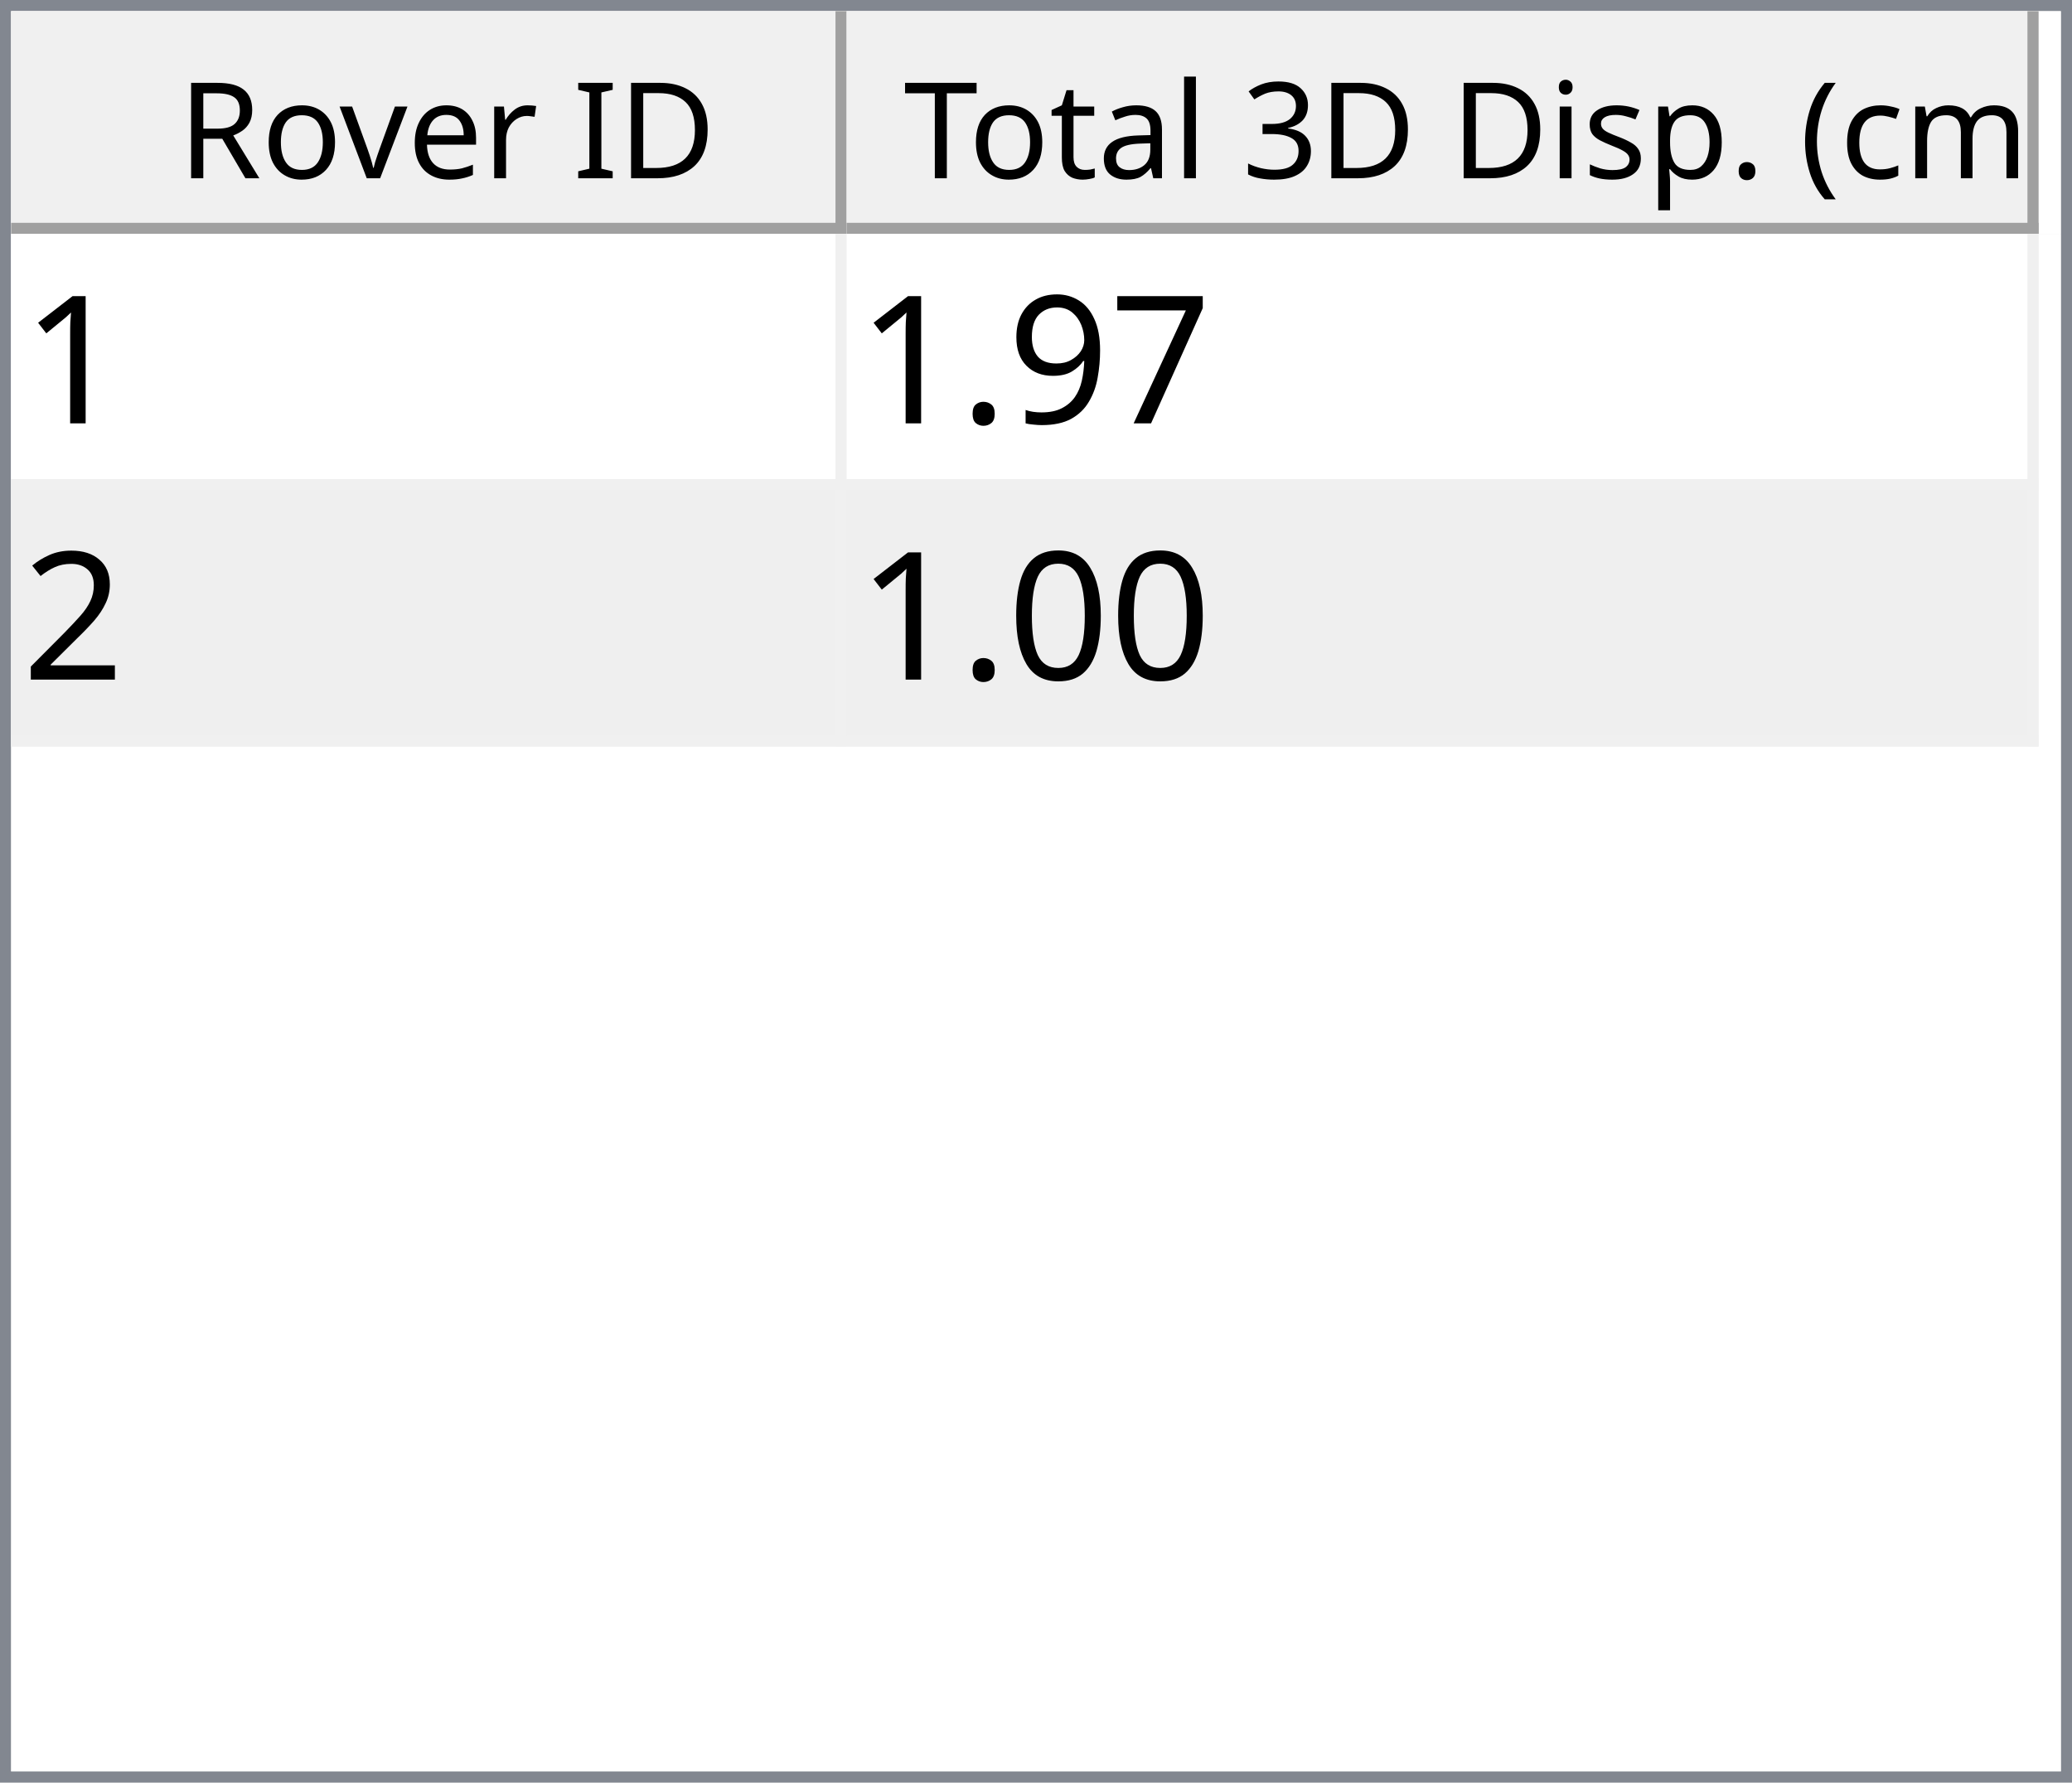
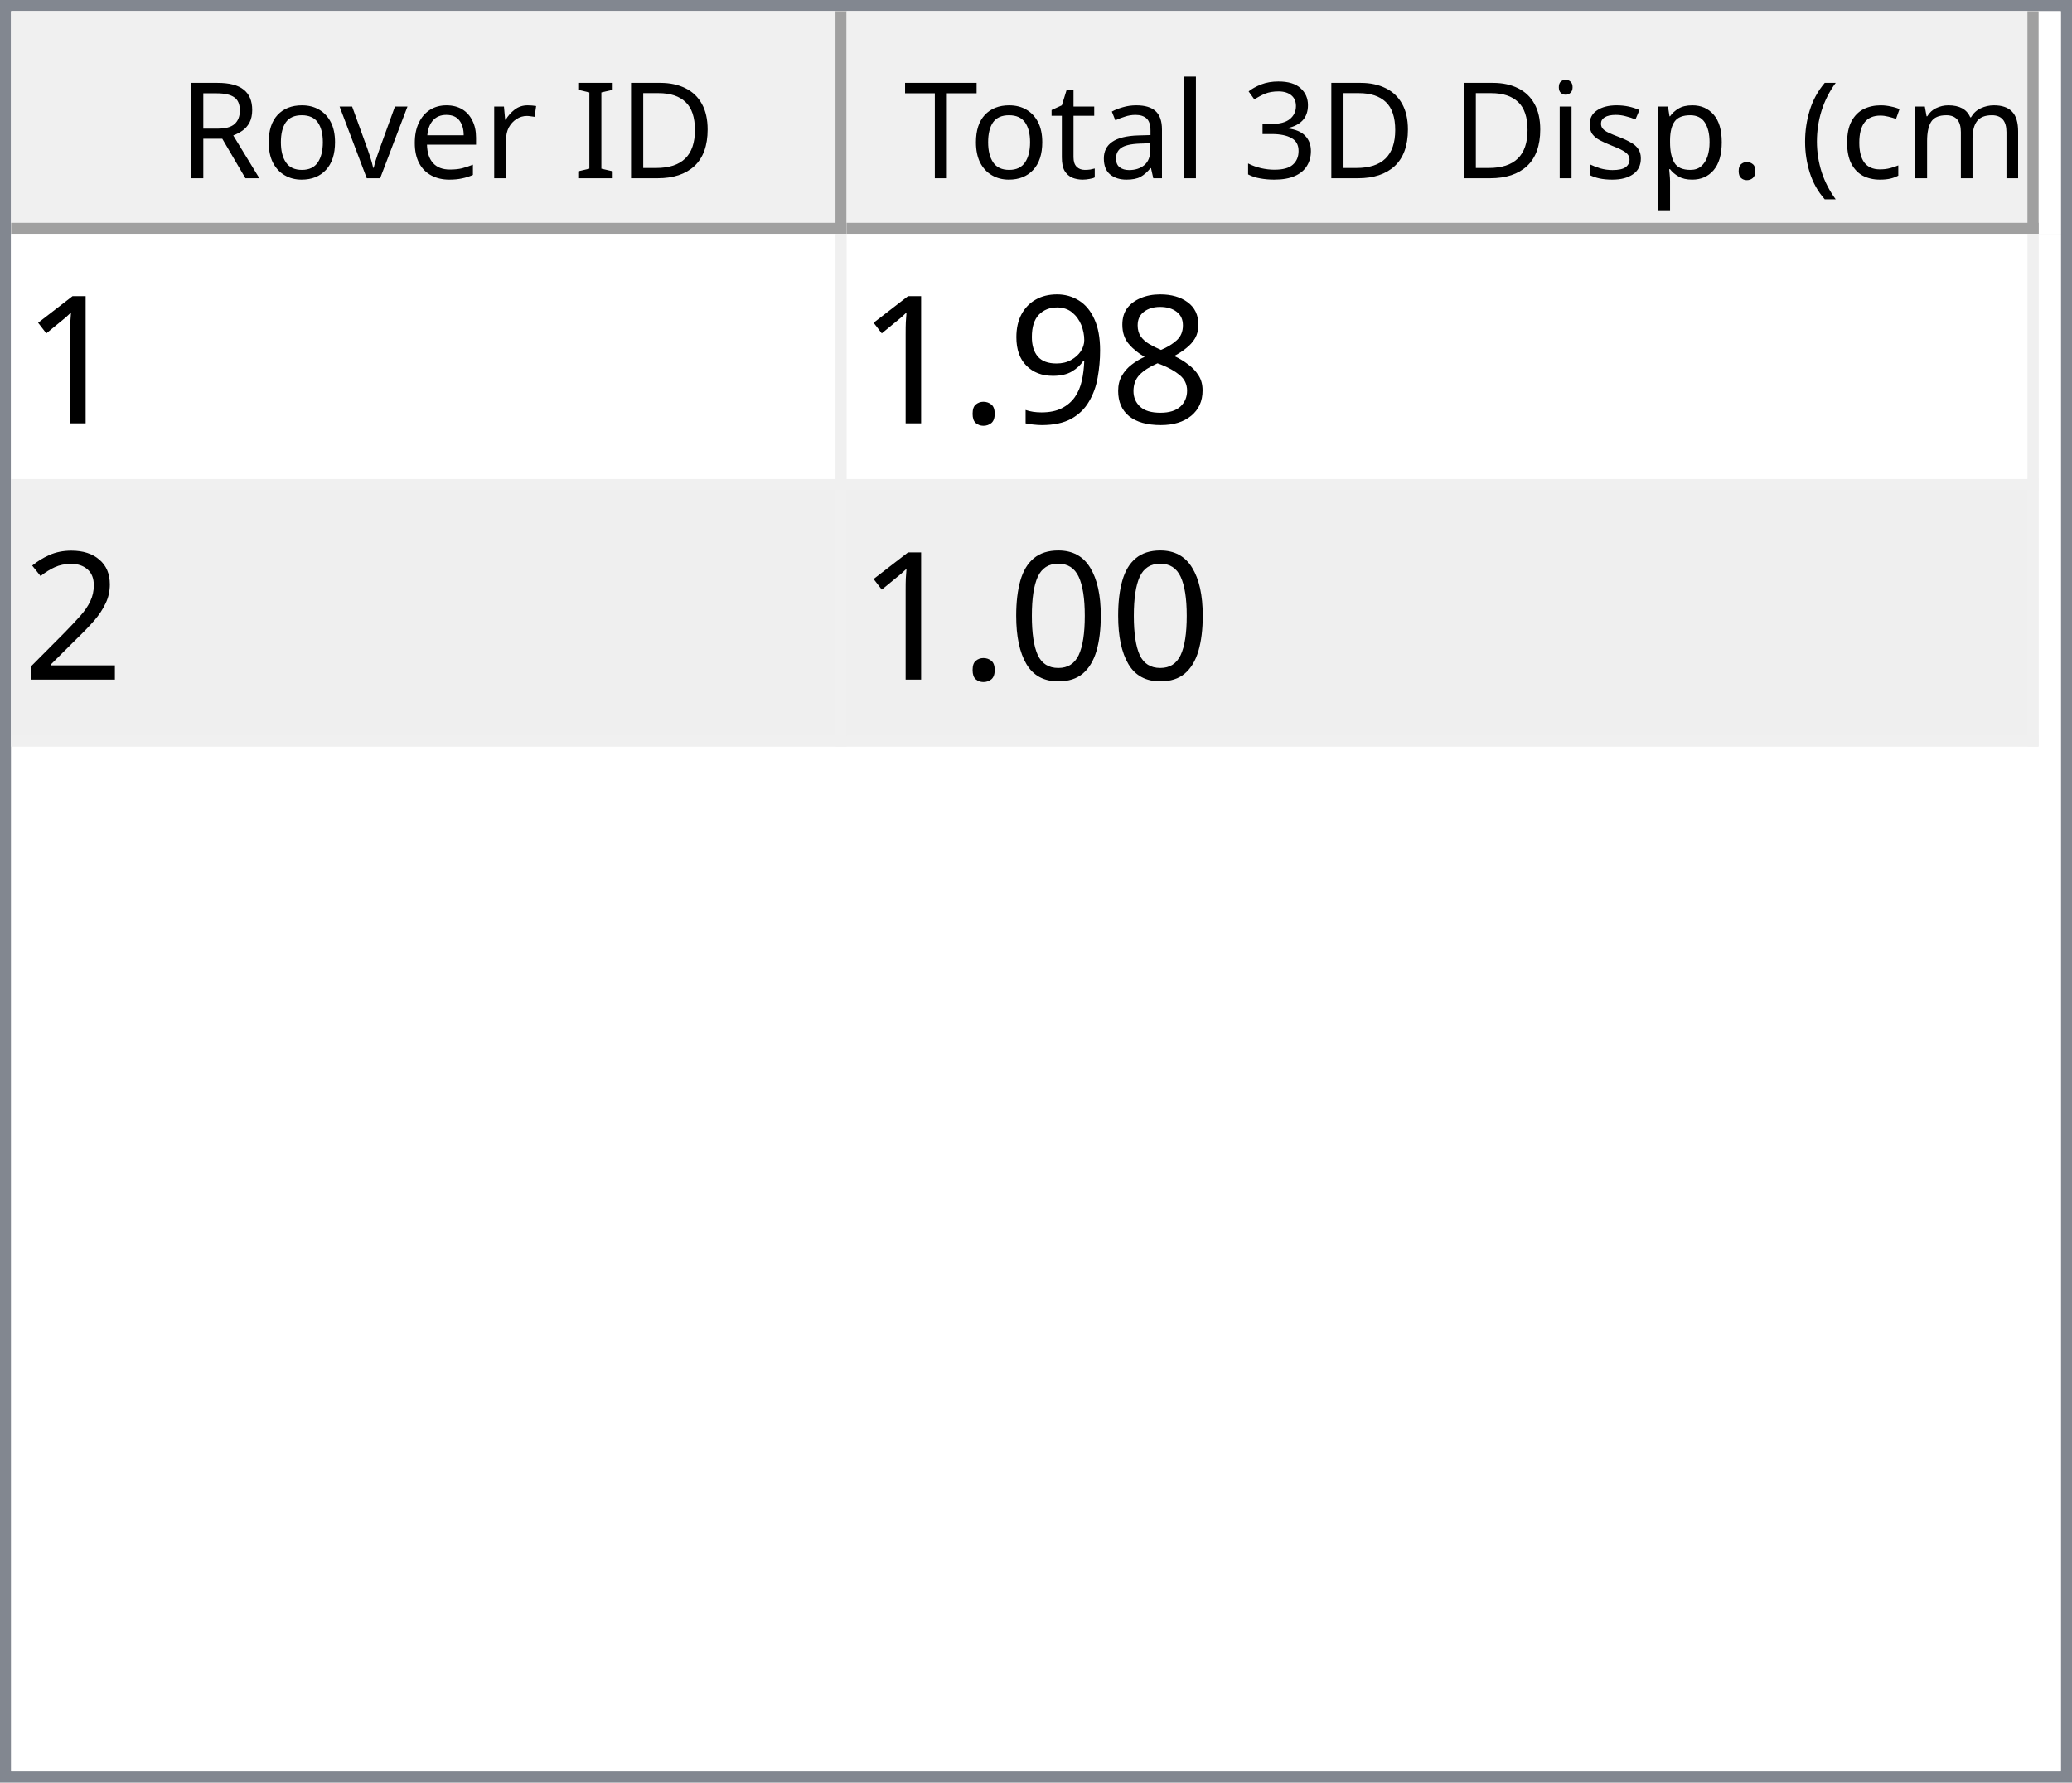
<svg xmlns="http://www.w3.org/2000/svg" style="fill-opacity:1; color-rendering:auto; color-interpolation:auto; text-rendering:auto; stroke:black; stroke-linecap:square; stroke-miterlimit:10; shape-rendering:auto; stroke-opacity:1; fill:black; stroke-dasharray:none; font-weight:normal; stroke-width:1; font-family:'Dialog'; font-style:normal; stroke-linejoin:miter; font-size:12px; stroke-dashoffset:0; image-rendering:auto;" width="186" height="160">
  <defs id="genericDefs" />
  <g>
    <defs id="defs1">
      <clipPath clipPathUnits="userSpaceOnUse" id="clipPath1">
        <path d="M0 0 L186 0 L186 160 L0 160 L0 0 Z" />
      </clipPath>
      <clipPath clipPathUnits="userSpaceOnUse" id="clipPath2">
        <path d="M0 0 L0 160 L186 160 L186 0 Z" />
      </clipPath>
      <clipPath clipPathUnits="userSpaceOnUse" id="clipPath3">
        <path d="M0 0 L0 20 L184 20 L184 0 Z" />
      </clipPath>
      <clipPath clipPathUnits="userSpaceOnUse" id="clipPath4">
        <path d="M0 0 L0 20 L75 20 L75 0 Z" />
      </clipPath>
      <clipPath clipPathUnits="userSpaceOnUse" id="clipPath5">
        <path d="M1 1 L1 19 L74 19 L74 1 Z" />
      </clipPath>
      <clipPath clipPathUnits="userSpaceOnUse" id="clipPath6">
        <path d="M0 0 L0 18 L73 18 L73 0 Z" />
      </clipPath>
      <clipPath clipPathUnits="userSpaceOnUse" id="clipPath7">
        <path d="M-0.5 -0.5 L-0.5 19.5 L74.5 19.5 L74.5 -0.5 Z" />
      </clipPath>
      <clipPath clipPathUnits="userSpaceOnUse" id="clipPath8">
        <path d="M0 0 L0 20 L107 20 L107 0 Z" />
      </clipPath>
      <clipPath clipPathUnits="userSpaceOnUse" id="clipPath9">
        <path d="M1 1 L1 19 L106 19 L106 1 Z" />
      </clipPath>
      <clipPath clipPathUnits="userSpaceOnUse" id="clipPath10">
        <path d="M0 0 L0 18 L105 18 L105 0 Z" />
      </clipPath>
      <clipPath clipPathUnits="userSpaceOnUse" id="clipPath11">
        <path d="M-0.5 -0.5 L-0.5 19.5 L106.5 19.5 L106.5 -0.5 Z" />
      </clipPath>
      <clipPath clipPathUnits="userSpaceOnUse" id="clipPath12">
        <path d="M0 0 L0 138 L184 138 L184 0 Z" />
      </clipPath>
      <clipPath clipPathUnits="userSpaceOnUse" id="clipPath13">
        <path d="M0 0 L0 46 L182 46 L182 0 Z" />
      </clipPath>
      <clipPath clipPathUnits="userSpaceOnUse" id="clipPath14">
        <path d="M-0.5 -0.5 L-0.5 45.5 L181.5 45.5 L181.5 -0.5 Z" />
      </clipPath>
      <clipPath clipPathUnits="userSpaceOnUse" id="clipPath15">
        <path d="M0 0 L0 22 L74 22 L74 0 Z" />
      </clipPath>
      <clipPath clipPathUnits="userSpaceOnUse" id="clipPath16">
        <path d="M0 0 L0 22 L106 22 L106 0 Z" />
      </clipPath>
      <font horiz-adv-x="64.551" id="font1">
        <font-face ascent="107.91" descent="25.098" units-per-em="100" style="font-style:normal; font-family:Segoe UI; font-weight:normal;" />
        <missing-glyph horiz-adv-x="64.551" d="M8.109 0 L8.109 68.266 L56.453 68.266 L56.453 0 L8.109 0 ZM15.328 7.234 L49.219 7.234 L49.219 61.031 L15.328 61.031 L15.328 7.234 Z" />
        <glyph unicode="D" horiz-adv-x="70.117" d="M9.188 0 L9.188 70.016 L28.516 70.016 Q65.531 70.016 65.531 35.891 Q65.531 19.672 55.25 9.836 Q44.969 0 27.734 0 L9.188 0 ZM17.391 62.594 L17.391 7.422 L27.828 7.422 Q41.609 7.422 49.273 14.797 Q56.938 22.172 56.938 35.688 Q56.938 62.594 28.328 62.594 L17.391 62.594 Z" />
        <glyph unicode="I" horiz-adv-x="26.611" d="M17.391 0 L9.188 0 L9.188 70.016 L17.391 70.016 L17.391 0 Z" />
        <glyph unicode=" " horiz-adv-x="27.393" d="" />
        <glyph unicode="r" horiz-adv-x="34.766" d="M34.188 41.891 Q32.078 43.5 28.125 43.5 Q23 43.5 19.555 38.672 Q16.109 33.844 16.109 25.484 L16.109 0 L8.109 0 L8.109 50 L16.109 50 L16.109 39.703 L16.312 39.703 Q18.016 44.969 21.531 47.922 Q25.047 50.875 29.391 50.875 Q32.516 50.875 34.188 50.203 L34.188 41.891 Z" />
        <glyph unicode="e" horiz-adv-x="52.295" d="M48.297 23 L12.984 23 Q13.188 14.656 17.484 10.109 Q21.781 5.562 29.297 5.562 Q37.75 5.562 44.828 11.141 L44.828 3.609 Q38.234 -1.172 27.391 -1.172 Q16.797 -1.172 10.742 5.641 Q4.688 12.453 4.688 24.812 Q4.688 36.469 11.305 43.82 Q17.922 51.172 27.734 51.172 Q37.547 51.172 42.922 44.828 Q48.297 38.484 48.297 27.203 L48.297 23 ZM40.094 29.781 Q40.047 36.719 36.75 40.578 Q33.453 44.438 27.594 44.438 Q21.922 44.438 17.969 40.383 Q14.016 36.328 13.094 29.781 L40.094 29.781 Z" />
        <glyph unicode="v" horiz-adv-x="47.9" d="M47.406 50 L27.484 0 L19.625 0 L0.688 50 L9.469 50 L22.172 13.672 Q23.578 9.672 23.922 6.688 L24.125 6.688 Q24.609 10.453 25.688 13.484 L38.969 50 L47.406 50 Z" />
        <glyph unicode="o" horiz-adv-x="58.594" d="M29 -1.172 Q17.922 -1.172 11.305 5.836 Q4.688 12.844 4.688 24.422 Q4.688 37.016 11.57 44.094 Q18.453 51.172 30.172 51.172 Q41.359 51.172 47.633 44.289 Q53.906 37.406 53.906 25.203 Q53.906 13.234 47.141 6.031 Q40.375 -1.172 29 -1.172 ZM29.594 44.438 Q21.875 44.438 17.383 39.188 Q12.891 33.938 12.891 24.703 Q12.891 15.828 17.43 10.695 Q21.969 5.562 29.594 5.562 Q37.359 5.562 41.531 10.594 Q45.703 15.625 45.703 24.906 Q45.703 34.281 41.531 39.359 Q37.359 44.438 29.594 44.438 Z" />
        <glyph unicode="R" horiz-adv-x="59.814" d="M59.375 0 L49.609 0 L37.891 19.625 Q36.281 22.359 34.766 24.289 Q33.25 26.219 31.664 27.438 Q30.078 28.656 28.25 29.219 Q26.422 29.781 24.125 29.781 L17.391 29.781 L17.391 0 L9.188 0 L9.188 70.016 L30.078 70.016 Q34.672 70.016 38.555 68.867 Q42.438 67.719 45.289 65.375 Q48.141 63.031 49.758 59.547 Q51.375 56.062 51.375 51.375 Q51.375 47.703 50.273 44.656 Q49.172 41.609 47.148 39.211 Q45.125 36.812 42.266 35.133 Q39.406 33.453 35.844 32.516 L35.844 32.328 Q37.594 31.547 38.891 30.547 Q40.188 29.547 41.359 28.18 Q42.531 26.812 43.68 25.078 Q44.828 23.344 46.234 21.047 L59.375 0 ZM17.391 62.594 L17.391 37.203 L28.516 37.203 Q31.594 37.203 34.203 38.133 Q36.812 39.062 38.719 40.797 Q40.625 42.531 41.703 45.047 Q42.781 47.562 42.781 50.688 Q42.781 56.297 39.141 59.445 Q35.5 62.594 28.609 62.594 L17.391 62.594 Z" />
        <glyph unicode=")" horiz-adv-x="30.176" d="M8.297 -15.922 L1.172 -15.922 Q16.406 2.344 16.406 26.812 Q16.406 51.469 1.078 70.016 L8.297 70.016 Q23.531 52.156 23.531 26.703 Q23.531 1.375 8.297 -15.922 Z" />
        <glyph unicode="m" horiz-adv-x="86.133" d="M79.109 0 L71.094 0 L71.094 28.719 Q71.094 37.016 68.531 40.727 Q65.969 44.438 59.906 44.438 Q54.781 44.438 51.195 39.75 Q47.609 35.062 47.609 28.516 L47.609 0 L39.594 0 L39.594 29.688 Q39.594 44.438 28.219 44.438 Q22.953 44.438 19.531 40.016 Q16.109 35.594 16.109 28.516 L16.109 0 L8.109 0 L8.109 50 L16.109 50 L16.109 42.094 L16.312 42.094 Q21.625 51.172 31.844 51.172 Q36.969 51.172 40.773 48.312 Q44.578 45.453 46 40.828 Q51.562 51.172 62.594 51.172 Q79.109 51.172 79.109 30.812 L79.109 0 Z" />
        <glyph unicode="c" horiz-adv-x="46.191" d="M42.188 2.297 Q36.422 -1.172 28.516 -1.172 Q17.828 -1.172 11.258 5.789 Q4.688 12.75 4.688 23.828 Q4.688 36.188 11.766 43.68 Q18.844 51.172 30.672 51.172 Q37.25 51.172 42.281 48.734 L42.281 40.531 Q36.719 44.438 30.375 44.438 Q22.703 44.438 17.797 38.945 Q12.891 33.453 12.891 24.516 Q12.891 15.719 17.508 10.641 Q22.125 5.562 29.891 5.562 Q36.422 5.562 42.188 9.906 L42.188 2.297 Z" />
        <glyph unicode="(" horiz-adv-x="30.176" d="M29.109 -15.922 L21.969 -15.922 Q6.844 1.375 6.844 26.703 Q6.844 52.156 21.969 70.016 L29.203 70.016 Q13.875 51.469 13.875 26.812 Q13.875 2.344 29.109 -15.922 Z" />
        <glyph unicode="." horiz-adv-x="21.68" d="M10.891 -1.078 Q8.641 -1.078 7.055 0.539 Q5.469 2.156 5.469 4.391 Q5.469 6.641 7.055 8.273 Q8.641 9.906 10.891 9.906 Q13.188 9.906 14.797 8.273 Q16.406 6.641 16.406 4.391 Q16.406 2.156 14.797 0.539 Q13.188 -1.078 10.891 -1.078 Z" />
        <glyph unicode="p" horiz-adv-x="58.789" d="M16.312 7.234 L16.109 7.234 L16.109 -23 L8.109 -23 L8.109 50 L16.109 50 L16.109 41.219 L16.312 41.219 Q22.219 51.172 33.594 51.172 Q43.266 51.172 48.688 44.461 Q54.109 37.75 54.109 26.469 Q54.109 13.922 48 6.375 Q41.891 -1.172 31.297 -1.172 Q21.578 -1.172 16.312 7.234 ZM16.109 27.391 L16.109 20.406 Q16.109 14.203 20.141 9.883 Q24.172 5.562 30.375 5.562 Q37.641 5.562 41.773 11.133 Q45.906 16.703 45.906 26.609 Q45.906 34.969 42.047 39.703 Q38.188 44.438 31.594 44.438 Q24.609 44.438 20.359 39.578 Q16.109 34.719 16.109 27.391 Z" />
        <glyph unicode="s" horiz-adv-x="42.432" d="M5.078 1.812 L5.078 10.406 Q11.625 5.562 19.484 5.562 Q30.031 5.562 30.031 12.594 Q30.031 14.594 29.125 15.992 Q28.219 17.391 26.68 18.461 Q25.141 19.531 23.07 20.383 Q21 21.234 18.609 22.172 Q15.281 23.484 12.766 24.828 Q10.25 26.172 8.57 27.859 Q6.891 29.547 6.031 31.695 Q5.172 33.844 5.172 36.719 Q5.172 40.234 6.789 42.945 Q8.406 45.656 11.086 47.484 Q13.766 49.312 17.211 50.242 Q20.656 51.172 24.312 51.172 Q30.812 51.172 35.938 48.922 L35.938 40.828 Q30.422 44.438 23.25 44.438 Q21 44.438 19.195 43.922 Q17.391 43.406 16.094 42.477 Q14.797 41.547 14.086 40.258 Q13.375 38.969 13.375 37.406 Q13.375 35.453 14.086 34.133 Q14.797 32.812 16.164 31.789 Q17.531 30.766 19.484 29.938 Q21.438 29.109 23.922 28.125 Q27.25 26.859 29.883 25.516 Q32.516 24.172 34.375 22.484 Q36.234 20.797 37.234 18.602 Q38.234 16.406 38.234 13.375 Q38.234 9.672 36.602 6.938 Q34.969 4.203 32.234 2.398 Q29.5 0.594 25.93 -0.289 Q22.359 -1.172 18.453 -1.172 Q10.75 -1.172 5.078 1.812 Z" />
        <glyph unicode="i" horiz-adv-x="24.219" d="M12.203 62.703 Q10.062 62.703 8.547 64.164 Q7.031 65.625 7.031 67.875 Q7.031 70.125 8.547 71.609 Q10.062 73.094 12.203 73.094 Q14.406 73.094 15.945 71.609 Q17.484 70.125 17.484 67.875 Q17.484 65.719 15.945 64.211 Q14.406 62.703 12.203 62.703 ZM16.109 0 L8.109 0 L8.109 50 L16.109 50 L16.109 0 Z" />
        <glyph unicode="3" horiz-adv-x="53.906" d="M46.531 19.828 Q46.531 15.094 44.75 11.211 Q42.969 7.328 39.719 4.57 Q36.469 1.812 31.93 0.297 Q27.391 -1.219 21.922 -1.219 Q11.922 -1.219 6 2.594 L6 11.188 Q13.094 5.609 22.219 5.609 Q25.875 5.609 28.828 6.539 Q31.781 7.469 33.906 9.227 Q36.031 10.984 37.18 13.477 Q38.328 15.969 38.328 19.094 Q38.328 32.812 18.797 32.812 L12.984 32.812 L12.984 39.594 L18.5 39.594 Q35.797 39.594 35.797 52.484 Q35.797 64.406 22.609 64.406 Q15.188 64.406 8.688 59.422 L8.688 67.188 Q15.375 71.188 24.609 71.188 Q29 71.188 32.57 69.969 Q36.141 68.75 38.68 66.555 Q41.219 64.359 42.609 61.281 Q44 58.203 44 54.5 Q44 40.672 30.031 36.719 L30.031 36.531 Q33.594 36.141 36.625 34.797 Q39.656 33.453 41.852 31.305 Q44.047 29.156 45.289 26.25 Q46.531 23.344 46.531 19.828 Z" />
        <glyph unicode="l" horiz-adv-x="24.219" d="M16.109 0 L8.109 0 L8.109 74.031 L16.109 74.031 L16.109 0 Z" />
        <glyph unicode="a" horiz-adv-x="50.879" d="M43.891 0 L35.891 0 L35.891 7.812 L35.688 7.812 Q30.469 -1.172 20.312 -1.172 Q12.844 -1.172 8.617 2.781 Q4.391 6.734 4.391 13.281 Q4.391 27.297 20.906 29.594 L35.891 31.688 Q35.891 44.438 25.594 44.438 Q16.547 44.438 9.281 38.281 L9.281 46.484 Q16.656 51.172 26.266 51.172 Q43.891 51.172 43.891 32.516 L43.891 0 ZM35.891 25.297 L23.828 23.641 Q18.266 22.859 15.43 20.875 Q12.594 18.891 12.594 13.875 Q12.594 10.203 15.211 7.883 Q17.828 5.562 22.172 5.562 Q28.125 5.562 32.008 9.742 Q35.891 13.922 35.891 20.312 L35.891 25.297 Z" />
        <glyph unicode="t" horiz-adv-x="33.887" d="M31.297 0.484 Q28.469 -1.078 23.828 -1.078 Q10.688 -1.078 10.688 13.578 L10.688 43.172 L2.094 43.172 L2.094 50 L10.688 50 L10.688 62.203 L18.703 64.797 L18.703 50 L31.297 50 L31.297 43.172 L18.703 43.172 L18.703 14.984 Q18.703 9.969 20.414 7.82 Q22.125 5.672 26.078 5.672 Q29.109 5.672 31.297 7.328 L31.297 0.484 Z" />
        <glyph unicode="T" horiz-adv-x="52.393" d="M50.594 62.594 L30.375 62.594 L30.375 0 L22.172 0 L22.172 62.594 L2 62.594 L2 70.016 L50.594 70.016 L50.594 62.594 Z" />
      </font>
      <font horiz-adv-x="75.0" id="font2">
        <font-face ascent="100.537" descent="21.973" units-per-em="100" style="font-style:normal; font-family:sans-serif; font-weight:normal;" />
        <missing-glyph horiz-adv-x="75.0" d="M12.5 0 L12.5 62.5 L62.5 62.5 L62.5 0 L12.5 0 ZM14.062 1.562 L60.938 1.562 L60.938 60.938 L14.062 60.938 L14.062 1.562 Z" />
        <glyph unicode="1" horiz-adv-x="55.615" d="M37.25 0 L28.469 0 L28.469 56 Q25.297 52.984 20.141 49.953 Q14.984 46.922 10.891 45.406 L10.891 53.906 Q18.266 57.375 23.781 62.305 Q29.297 67.234 31.594 71.875 L37.25 71.875 L37.25 0 Z" />
-         <glyph unicode="7" horiz-adv-x="55.615" d="M4.734 62.203 L4.734 70.656 L51.078 70.656 L51.078 63.812 Q44.234 56.547 37.523 44.484 Q30.812 32.422 27.156 19.672 Q24.516 10.688 23.781 0 L14.75 0 Q14.891 8.453 18.062 20.414 Q21.234 32.375 27.172 43.484 Q33.109 54.594 39.797 62.203 L4.734 62.203 Z" />
+         <glyph unicode="8" horiz-adv-x="55.615" d="M17.672 38.812 Q12.203 40.828 9.57 44.539 Q6.938 48.25 6.938 53.422 Q6.938 61.234 12.555 66.555 Q18.172 71.875 27.484 71.875 Q36.859 71.875 42.578 66.43 Q48.297 60.984 48.297 53.172 Q48.297 48.188 45.68 44.508 Q43.062 40.828 37.75 38.812 Q44.344 36.672 47.781 31.883 Q51.219 27.094 51.219 20.453 Q51.219 11.281 44.727 5.031 Q38.234 -1.219 27.641 -1.219 Q17.047 -1.219 10.547 5.055 Q4.047 11.328 4.047 20.703 Q4.047 27.688 7.594 32.398 Q11.141 37.109 17.672 38.812 ZM15.922 53.719 Q15.922 48.641 19.195 45.414 Q22.469 42.188 27.688 42.188 Q32.766 42.188 36.016 45.383 Q39.266 48.578 39.266 53.219 Q39.266 58.062 35.914 61.359 Q32.562 64.656 27.594 64.656 Q22.562 64.656 19.242 61.43 Q15.922 58.203 15.922 53.719 ZM13.094 20.656 Q13.094 16.891 14.875 13.375 Q16.656 9.859 20.172 7.93 Q23.688 6 27.734 6 Q34.031 6 38.133 10.055 Q42.234 14.109 42.234 20.359 Q42.234 26.703 38.016 30.859 Q33.797 35.016 27.438 35.016 Q21.234 35.016 17.164 30.914 Q13.094 26.812 13.094 20.656 Z" />
        <glyph unicode="9" horiz-adv-x="55.615" d="M5.469 16.547 L13.922 17.328 Q14.984 11.375 18.016 8.688 Q21.047 6 25.781 6 Q29.828 6 32.883 7.859 Q35.938 9.719 37.891 12.82 Q39.844 15.922 41.164 21.195 Q42.484 26.469 42.484 31.938 Q42.484 32.516 42.438 33.688 Q39.797 29.5 35.234 26.883 Q30.672 24.266 25.344 24.266 Q16.453 24.266 10.305 30.711 Q4.156 37.156 4.156 47.703 Q4.156 58.594 10.578 65.234 Q17 71.875 26.656 71.875 Q33.641 71.875 39.43 68.117 Q45.219 64.359 48.219 57.398 Q51.219 50.438 51.219 37.25 Q51.219 23.531 48.242 15.406 Q45.266 7.281 39.383 3.031 Q33.5 -1.219 25.594 -1.219 Q17.188 -1.219 11.867 3.445 Q6.547 8.109 5.469 16.547 ZM41.453 48.141 Q41.453 55.719 37.43 60.156 Q33.406 64.594 27.734 64.594 Q21.875 64.594 17.531 59.812 Q13.188 55.031 13.188 47.406 Q13.188 40.578 17.312 36.305 Q21.438 32.031 27.484 32.031 Q33.594 32.031 37.523 36.305 Q41.453 40.578 41.453 48.141 Z" />
        <glyph unicode="." horiz-adv-x="27.783" d="M9.078 0 L9.078 10.016 L19.094 10.016 L19.094 0 L9.078 0 Z" />
        <glyph unicode="2" horiz-adv-x="55.615" d="M50.344 8.453 L50.344 0 L3.031 0 Q2.938 3.172 4.047 6.109 Q5.859 10.938 9.836 15.625 Q13.812 20.312 21.344 26.469 Q33.016 36.031 37.117 41.625 Q41.219 47.219 41.219 52.203 Q41.219 57.422 37.477 61.008 Q33.734 64.594 27.734 64.594 Q21.391 64.594 17.578 60.789 Q13.766 56.984 13.719 50.25 L4.688 51.172 Q5.609 61.281 11.664 66.578 Q17.719 71.875 27.938 71.875 Q38.234 71.875 44.242 66.164 Q50.25 60.453 50.25 52 Q50.25 47.703 48.492 43.555 Q46.734 39.406 42.656 34.812 Q38.578 30.219 29.109 22.219 Q21.188 15.578 18.945 13.211 Q16.703 10.844 15.234 8.453 L50.344 8.453 Z" />
        <glyph unicode="0" horiz-adv-x="55.615" d="M4.156 35.297 Q4.156 48 6.766 55.742 Q9.375 63.484 14.523 67.68 Q19.672 71.875 27.484 71.875 Q33.25 71.875 37.594 69.555 Q41.938 67.234 44.773 62.867 Q47.609 58.5 49.219 52.227 Q50.828 45.953 50.828 35.297 Q50.828 22.703 48.242 14.969 Q45.656 7.234 40.508 3.008 Q35.359 -1.219 27.484 -1.219 Q17.141 -1.219 11.234 6.203 Q4.156 15.141 4.156 35.297 ZM13.188 35.297 Q13.188 17.672 17.312 11.836 Q21.438 6 27.484 6 Q33.547 6 37.672 11.859 Q41.797 17.719 41.797 35.297 Q41.797 52.984 37.672 58.789 Q33.547 64.594 27.391 64.594 Q21.344 64.594 17.719 59.469 Q13.188 52.938 13.188 35.297 Z" />
      </font>
    </defs>
    <g style="fill:white; stroke:white;">
      <rect x="0" y="0" width="186" style="clip-path:url(#clipPath1); stroke:none;" height="160" />
    </g>
    <g style="fill:white; text-rendering:optimizeSpeed; color-rendering:optimizeSpeed; image-rendering:optimizeSpeed; shape-rendering:crispEdges; stroke:white; color-interpolation:sRGB;">
      <rect x="0" width="186" height="160" y="0" style="stroke:none;" />
      <path style="stroke:none;" d="M0 160 L186 160 L186 0 L0 0 Z" />
    </g>
    <g style="fill:rgb(240,240,240); font-family:'Segoe UI'; stroke:rgb(240,240,240);">
      <rect x="0" y="0" width="186" style="clip-path:url(#clipPath2); stroke:none;" height="160" />
    </g>
    <g style="fill:rgb(130,135,144); font-family:'Segoe UI'; stroke:rgb(130,135,144);">
      <path d="M0 0 L186 0 L186 160 L0 160 L0 0 ZM1 1 L185 1 L185 159 L1 159 L1 1 Z" style="fill-rule:evenodd; clip-path:url(#clipPath2); stroke:none;" />
    </g>
    <g style="fill:white; font-family:'Segoe UI'; stroke:white;" transform="translate(1,1)">
      <rect x="0" y="0" width="184" style="clip-path:url(#clipPath3); stroke:none;" height="20" />
    </g>
    <g style="fill:rgb(240,240,240); font-family:'Segoe UI'; stroke:rgb(240,240,240);" transform="translate(1,1)">
      <rect x="0" y="0" width="75" style="clip-path:url(#clipPath4); stroke:none;" height="20" />
    </g>
    <g style="font-family:'Segoe UI';" transform="translate(2,2)">
      <text x="14" xml:space="preserve" y="14" style="clip-path:url(#clipPath6); stroke:none;">Rover ID</text>
    </g>
    <g style="fill:rgb(160,160,160); font-family:'Segoe UI'; stroke:rgb(160,160,160); stroke-linejoin:bevel;" transform="translate(1.5,1.5)">
      <line x1="74" x2="74" y1="0" style="fill:none; clip-path:url(#clipPath7);" y2="19" />
    </g>
    <g style="fill:rgb(160,160,160); font-family:'Segoe UI'; stroke:rgb(160,160,160); stroke-linejoin:bevel;" transform="matrix(1,0,0,1,1,1) translate(0.5,0.5)">
      <line x1="0" x2="74" y1="19" style="fill:none; clip-path:url(#clipPath7);" y2="19" />
    </g>
    <g style="fill:rgb(240,240,240); font-family:'Segoe UI'; stroke:rgb(240,240,240);" transform="translate(76,1)">
      <rect x="0" y="0" width="107" style="clip-path:url(#clipPath8); stroke:none;" height="20" />
    </g>
    <g style="font-family:'Segoe UI';" transform="translate(77,2)">
      <text x="1" xml:space="preserve" y="14" style="clip-path:url(#clipPath10); stroke:none;"> Total 3D Disp. (cm)</text>
    </g>
    <g style="fill:rgb(160,160,160); font-family:'Segoe UI'; stroke:rgb(160,160,160); stroke-linejoin:bevel;" transform="translate(76.5,1.5)">
      <line x1="106" x2="106" y1="0" style="fill:none; clip-path:url(#clipPath11);" y2="19" />
    </g>
    <g style="fill:rgb(160,160,160); font-family:'Segoe UI'; stroke:rgb(160,160,160); stroke-linejoin:bevel;" transform="matrix(1,0,0,1,76,1) translate(0.5,0.5)">
      <line x1="0" x2="106" y1="19" style="fill:none; clip-path:url(#clipPath11);" y2="19" />
    </g>
    <g style="fill:white; font-family:'Segoe UI'; stroke:white;" transform="translate(1,21)">
      <rect x="0" y="0" width="184" style="clip-path:url(#clipPath12); stroke:none;" height="138" />
    </g>
    <g style="fill:rgb(240,240,240); font-size:16px; font-family:sans-serif; stroke:rgb(240,240,240);" transform="translate(1,21)">
      <rect x="0" y="0" width="182" style="clip-path:url(#clipPath13); stroke:none;" height="46" />
      <line transform="translate(0.5,0.5)" x1="0" x2="181" y1="22" style="clip-path:url(#clipPath14); fill:none; stroke-linejoin:bevel;" y2="22" />
    </g>
    <g transform="matrix(1,0,0,1,1,21) translate(0.5,0.5)" style="fill:rgb(240,240,240); font-size:16px; font-family:sans-serif; stroke:rgb(240,240,240); stroke-linejoin:bevel;">
      <line x1="0" x2="181" y1="45" style="fill:none; clip-path:url(#clipPath14);" y2="45" />
    </g>
    <g transform="matrix(1,0,0,1,1,21) translate(0.5,0.5)" style="fill:rgb(240,240,240); font-size:16px; font-family:sans-serif; stroke:rgb(240,240,240); stroke-linejoin:bevel;">
      <line x1="74" x2="74" y1="0" style="fill:none; clip-path:url(#clipPath14);" y2="45" />
    </g>
    <g transform="matrix(1,0,0,1,1,21) translate(0.5,0.5)" style="fill:rgb(240,240,240); font-size:16px; font-family:sans-serif; stroke:rgb(240,240,240); stroke-linejoin:bevel;">
      <line x1="181" x2="181" y1="0" style="fill:none; clip-path:url(#clipPath14);" y2="45" />
    </g>
    <g style="fill:white; font-size:16px; font-family:sans-serif; stroke:white;" transform="matrix(1,0,0,1,1,21)">
      <rect x="0" y="0" width="74" style="clip-path:url(#clipPath15); stroke:none;" height="22" />
      <text x="1" y="17" style="fill:black; clip-path:url(#clipPath15); stroke:none;" xml:space="preserve">1</text>
    </g>
    <g style="fill:white; font-size:16px; font-family:sans-serif; stroke:white;" transform="matrix(1,0,0,1,1,21) translate(75,0)">
      <rect x="0" y="0" width="106" style="clip-path:url(#clipPath16); stroke:none;" height="22" />
-       <text x="1" y="17" style="fill:black; clip-path:url(#clipPath16); stroke:none;" xml:space="preserve">1.97</text>
+       <text x="1" y="17" style="fill:black; clip-path:url(#clipPath16); stroke:none;" xml:space="preserve">1.98</text>
    </g>
    <g style="fill:rgb(239,239,239); font-size:16px; font-family:sans-serif; stroke:rgb(239,239,239);" transform="matrix(1,0,0,1,1,21) translate(0,23)">
      <rect x="0" y="0" width="74" style="clip-path:url(#clipPath15); stroke:none;" height="22" />
      <text x="1" y="17" style="fill:black; clip-path:url(#clipPath15); stroke:none;" xml:space="preserve">2</text>
    </g>
    <g style="fill:rgb(239,239,239); font-size:16px; font-family:sans-serif; stroke:rgb(239,239,239);" transform="matrix(1,0,0,1,1,21) translate(75,23)">
      <rect x="0" y="0" width="106" style="clip-path:url(#clipPath16); stroke:none;" height="22" />
      <text x="1" y="17" style="fill:black; clip-path:url(#clipPath16); stroke:none;" xml:space="preserve">1.00</text>
    </g>
  </g>
</svg>
